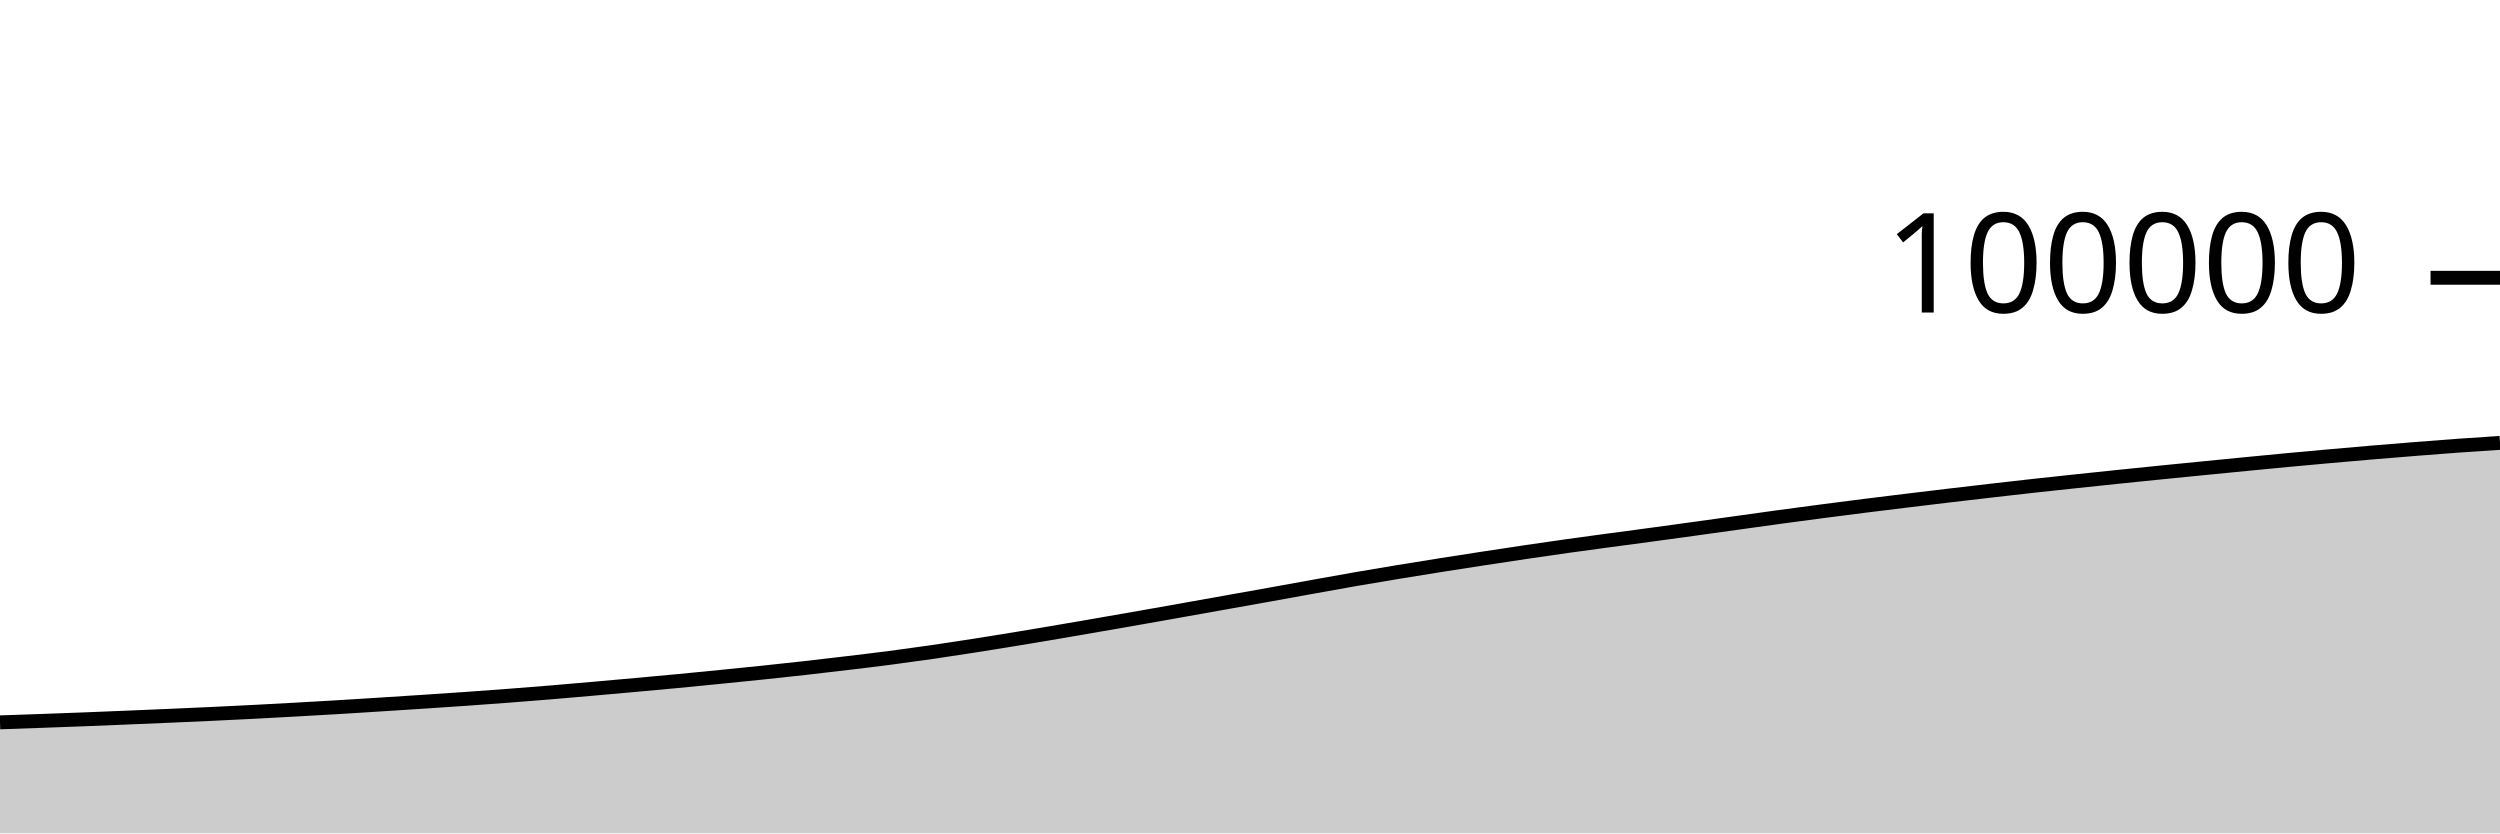
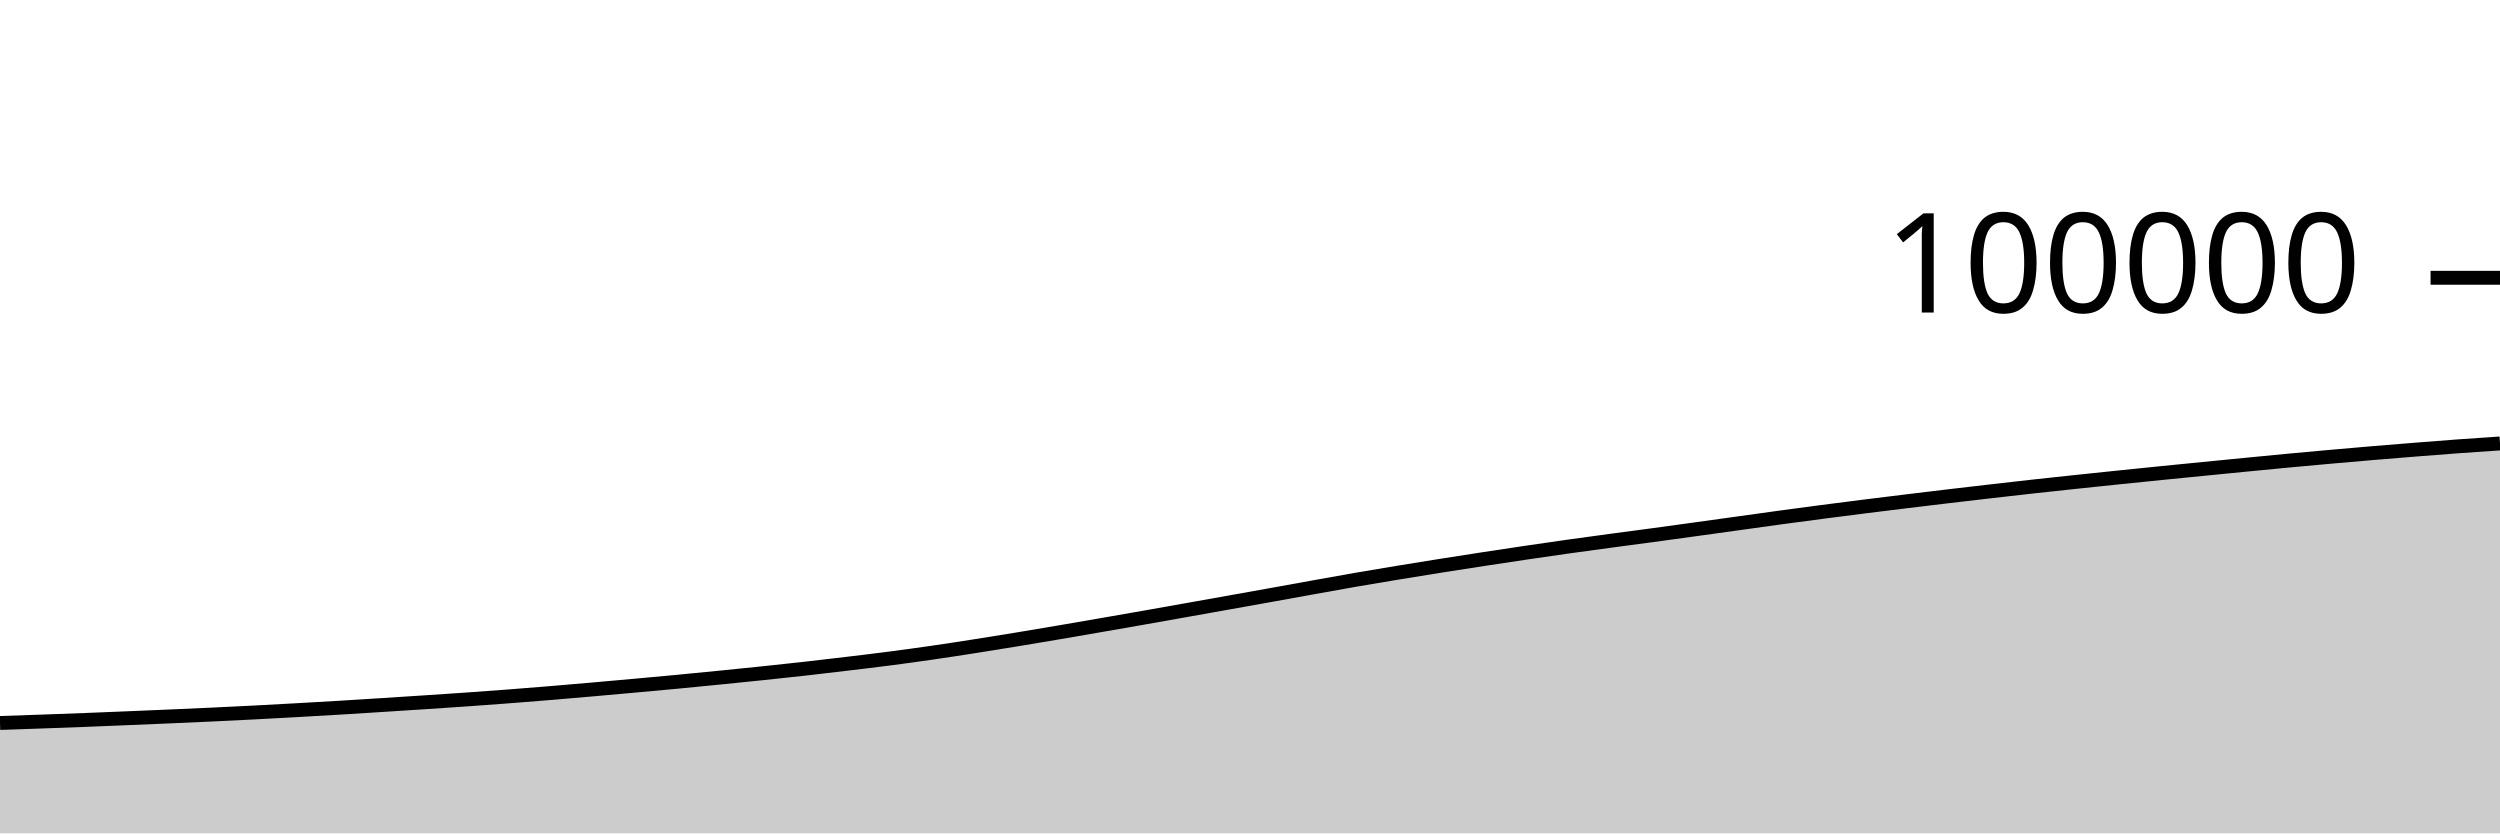
<svg xmlns="http://www.w3.org/2000/svg" viewBox="0 0 180 60">
  <g transform="translate(0,20)">
-     <path class="area" fill="rgba(0, 0, 0, 0.2)" d="M0,32.009C1.017,31.974,2.034,31.939,3.051,31.903C4.068,31.866,5.085,31.83,6.102,31.79C7.119,31.751,8.136,31.709,9.153,31.666C10.169,31.624,11.186,31.581,12.203,31.537C13.22,31.493,14.237,31.449,15.254,31.401C16.271,31.354,17.288,31.304,18.305,31.251C19.322,31.199,20.339,31.142,21.356,31.086C22.373,31.029,23.39,30.972,24.407,30.911C25.424,30.85,26.441,30.784,27.458,30.72C28.475,30.655,29.492,30.59,30.508,30.523C31.525,30.456,32.542,30.389,33.559,30.317C34.576,30.246,35.593,30.172,36.61,30.094C37.627,30.017,38.644,29.936,39.661,29.852C40.678,29.768,41.695,29.678,42.712,29.589C43.729,29.5,44.746,29.409,45.763,29.316C46.78,29.224,47.797,29.132,48.814,29.036C49.831,28.939,50.847,28.838,51.864,28.736C52.881,28.635,53.898,28.533,54.915,28.427C55.932,28.32,56.949,28.212,57.966,28.097C58.983,27.983,60,27.863,61.017,27.741C62.034,27.619,63.051,27.499,64.068,27.366C65.085,27.233,66.102,27.093,67.119,26.946C68.136,26.798,69.153,26.642,70.169,26.483C71.186,26.324,72.203,26.159,73.22,25.992C74.237,25.825,75.254,25.653,76.271,25.48C77.288,25.307,78.305,25.13,79.322,24.954C80.339,24.777,81.356,24.601,82.373,24.422C83.39,24.243,84.407,24.061,85.424,23.88C86.441,23.699,87.458,23.517,88.475,23.336C89.492,23.155,90.508,22.974,91.525,22.791C92.542,22.608,93.559,22.422,94.576,22.239C95.593,22.056,96.61,21.87,97.627,21.694C98.644,21.518,99.661,21.348,100.678,21.18C101.695,21.013,102.712,20.849,103.729,20.688C104.746,20.526,105.763,20.369,106.78,20.213C107.797,20.057,108.814,19.903,109.831,19.752C110.847,19.602,111.864,19.454,112.881,19.311C113.898,19.168,114.915,19.031,115.932,18.894C116.949,18.756,117.966,18.624,118.983,18.487C120,18.349,121.017,18.209,122.034,18.068C123.051,17.927,124.068,17.785,125.085,17.644C126.102,17.502,127.119,17.358,128.136,17.219C129.153,17.081,130.169,16.946,131.186,16.813C132.203,16.68,133.22,16.549,134.237,16.421C135.254,16.293,136.271,16.169,137.288,16.045C138.305,15.921,139.322,15.798,140.339,15.678C141.356,15.557,142.373,15.439,143.39,15.322C144.407,15.205,145.424,15.088,146.441,14.976C147.458,14.863,148.475,14.755,149.492,14.648C150.508,14.54,151.525,14.433,152.542,14.328C153.559,14.223,154.576,14.12,155.593,14.017C156.61,13.915,157.627,13.815,158.644,13.714C159.661,13.614,160.678,13.514,161.695,13.414C162.712,13.315,163.729,13.215,164.746,13.12C165.763,13.024,166.78,12.933,167.797,12.842C168.814,12.751,169.831,12.662,170.847,12.576C171.864,12.491,172.881,12.408,173.898,12.327C174.915,12.246,175.932,12.165,176.949,12.092C177.966,12.019,178.983,11.954,180,11.888L180,40C178.983,40,177.966,40,176.949,40C175.932,40,174.915,40,173.898,40C172.881,40,171.864,40,170.847,40C169.831,40,168.814,40,167.797,40C166.78,40,165.763,40,164.746,40C163.729,40,162.712,40,161.695,40C160.678,40,159.661,40,158.644,40C157.627,40,156.61,40,155.593,40C154.576,40,153.559,40,152.542,40C151.525,40,150.508,40,149.492,40C148.475,40,147.458,40,146.441,40C145.424,40,144.407,40,143.39,40C142.373,40,141.356,40,140.339,40C139.322,40,138.305,40,137.288,40C136.271,40,135.254,40,134.237,40C133.22,40,132.203,40,131.186,40C130.169,40,129.153,40,128.136,40C127.119,40,126.102,40,125.085,40C124.068,40,123.051,40,122.034,40C121.017,40,120,40,118.983,40C117.966,40,116.949,40,115.932,40C114.915,40,113.898,40,112.881,40C111.864,40,110.847,40,109.831,40C108.814,40,107.797,40,106.78,40C105.763,40,104.746,40,103.729,40C102.712,40,101.695,40,100.678,40C99.661,40,98.644,40,97.627,40C96.61,40,95.593,40,94.576,40C93.559,40,92.542,40,91.525,40C90.508,40,89.492,40,88.475,40C87.458,40,86.441,40,85.424,40C84.407,40,83.39,40,82.373,40C81.356,40,80.339,40,79.322,40C78.305,40,77.288,40,76.271,40C75.254,40,74.237,40,73.22,40C72.203,40,71.186,40,70.169,40C69.153,40,68.136,40,67.119,40C66.102,40,65.085,40,64.068,40C63.051,40,62.034,40,61.017,40C60,40,58.983,40,57.966,40C56.949,40,55.932,40,54.915,40C53.898,40,52.881,40,51.864,40C50.847,40,49.831,40,48.814,40C47.797,40,46.78,40,45.763,40C44.746,40,43.729,40,42.712,40C41.695,40,40.678,40,39.661,40C38.644,40,37.627,40,36.61,40C35.593,40,34.576,40,33.559,40C32.542,40,31.525,40,30.508,40C29.492,40,28.475,40,27.458,40C26.441,40,25.424,40,24.407,40C23.39,40,22.373,40,21.356,40C20.339,40,19.322,40,18.305,40C17.288,40,16.271,40,15.254,40C14.237,40,13.22,40,12.203,40C11.186,40,10.169,40,9.153,40C8.136,40,7.119,40,6.102,40C5.085,40,4.068,40,3.051,40C2.034,40,1.017,40,0,40Z" />
-     <path class="line" stroke="black" fill="none" d="M0,32.009C1.017,31.974,2.034,31.939,3.051,31.903C4.068,31.866,5.085,31.83,6.102,31.79C7.119,31.751,8.136,31.709,9.153,31.666C10.169,31.624,11.186,31.581,12.203,31.537C13.22,31.493,14.237,31.449,15.254,31.401C16.271,31.354,17.288,31.304,18.305,31.251C19.322,31.199,20.339,31.142,21.356,31.086C22.373,31.029,23.39,30.972,24.407,30.911C25.424,30.85,26.441,30.784,27.458,30.72C28.475,30.655,29.492,30.59,30.508,30.523C31.525,30.456,32.542,30.389,33.559,30.317C34.576,30.246,35.593,30.172,36.61,30.094C37.627,30.017,38.644,29.936,39.661,29.852C40.678,29.768,41.695,29.678,42.712,29.589C43.729,29.5,44.746,29.409,45.763,29.316C46.78,29.224,47.797,29.132,48.814,29.036C49.831,28.939,50.847,28.838,51.864,28.736C52.881,28.635,53.898,28.533,54.915,28.427C55.932,28.32,56.949,28.212,57.966,28.097C58.983,27.983,60,27.863,61.017,27.741C62.034,27.619,63.051,27.499,64.068,27.366C65.085,27.233,66.102,27.093,67.119,26.946C68.136,26.798,69.153,26.642,70.169,26.483C71.186,26.324,72.203,26.159,73.22,25.992C74.237,25.825,75.254,25.653,76.271,25.48C77.288,25.307,78.305,25.13,79.322,24.954C80.339,24.777,81.356,24.601,82.373,24.422C83.39,24.243,84.407,24.061,85.424,23.88C86.441,23.699,87.458,23.517,88.475,23.336C89.492,23.155,90.508,22.974,91.525,22.791C92.542,22.608,93.559,22.422,94.576,22.239C95.593,22.056,96.61,21.87,97.627,21.694C98.644,21.518,99.661,21.348,100.678,21.18C101.695,21.013,102.712,20.849,103.729,20.688C104.746,20.526,105.763,20.369,106.78,20.213C107.797,20.057,108.814,19.903,109.831,19.752C110.847,19.602,111.864,19.454,112.881,19.311C113.898,19.168,114.915,19.031,115.932,18.894C116.949,18.756,117.966,18.624,118.983,18.487C120,18.349,121.017,18.209,122.034,18.068C123.051,17.927,124.068,17.785,125.085,17.644C126.102,17.502,127.119,17.358,128.136,17.219C129.153,17.081,130.169,16.946,131.186,16.813C132.203,16.68,133.22,16.549,134.237,16.421C135.254,16.293,136.271,16.169,137.288,16.045C138.305,15.921,139.322,15.798,140.339,15.678C141.356,15.557,142.373,15.439,143.39,15.322C144.407,15.205,145.424,15.088,146.441,14.976C147.458,14.863,148.475,14.755,149.492,14.648C150.508,14.54,151.525,14.433,152.542,14.328C153.559,14.223,154.576,14.12,155.593,14.017C156.61,13.915,157.627,13.815,158.644,13.714C159.661,13.614,160.678,13.514,161.695,13.414C162.712,13.315,163.729,13.215,164.746,13.12C165.763,13.024,166.78,12.933,167.797,12.842C168.814,12.751,169.831,12.662,170.847,12.576C171.864,12.491,172.881,12.408,173.898,12.327C174.915,12.246,175.932,12.165,176.949,12.092C177.966,12.019,178.983,11.954,180,11.888" />
+     <path class="area" fill="rgba(0, 0, 0, 0.2)" d="M0,32.055C1.017,32.02,2.034,31.986,3.051,31.949C4.068,31.913,5.085,31.876,6.102,31.837C7.119,31.797,8.136,31.755,9.153,31.713C10.169,31.671,11.186,31.628,12.203,31.584C13.22,31.539,14.237,31.495,15.254,31.448C16.271,31.4,17.288,31.35,18.305,31.298C19.322,31.245,20.339,31.189,21.356,31.132C22.373,31.075,23.39,31.018,24.407,30.957C25.424,30.896,26.441,30.831,27.458,30.766C28.475,30.701,29.492,30.636,30.508,30.569C31.525,30.502,32.542,30.435,33.559,30.364C34.576,30.292,35.593,30.218,36.61,30.141C37.627,30.063,38.644,29.983,39.661,29.898C40.678,29.814,41.695,29.725,42.712,29.636C43.729,29.546,44.746,29.455,45.763,29.363C46.78,29.271,47.797,29.179,48.814,29.082C49.831,28.985,50.847,28.884,51.864,28.783C52.881,28.681,53.898,28.58,54.915,28.473C55.932,28.367,56.949,28.258,57.966,28.144C58.983,28.029,60,27.909,61.017,27.787C62.034,27.665,63.051,27.545,64.068,27.412C65.085,27.28,66.102,27.139,67.119,26.992C68.136,26.845,69.153,26.688,70.169,26.529C71.186,26.37,72.203,26.206,73.22,26.038C74.237,25.871,75.254,25.699,76.271,25.526C77.288,25.353,78.305,25.176,79.322,25C80.339,24.824,81.356,24.647,82.373,24.468C83.39,24.289,84.407,24.107,85.424,23.926C86.441,23.745,87.458,23.564,88.475,23.382C89.492,23.201,90.508,23.02,91.525,22.837C92.542,22.654,93.559,22.468,94.576,22.285C95.593,22.102,96.61,21.917,97.627,21.74C98.644,21.564,99.661,21.395,100.678,21.227C101.695,21.059,102.712,20.895,103.729,20.734C104.746,20.573,105.763,20.415,106.78,20.259C107.797,20.103,108.814,19.949,109.831,19.799C110.847,19.648,111.864,19.5,112.881,19.357C113.898,19.214,114.915,19.077,115.932,18.94C116.949,18.803,117.966,18.671,118.983,18.533C120,18.396,121.017,18.255,122.034,18.114C123.051,17.974,124.068,17.831,125.085,17.69C126.102,17.549,127.119,17.404,128.136,17.266C129.153,17.127,130.169,16.992,131.186,16.859C132.203,16.726,133.22,16.596,134.237,16.468C135.254,16.34,136.271,16.215,137.288,16.091C138.305,15.967,139.322,15.845,140.339,15.724C141.356,15.603,142.373,15.485,143.39,15.368C144.407,15.251,145.424,15.134,146.441,15.022C147.458,14.91,148.475,14.802,149.492,14.694C150.508,14.586,151.525,14.48,152.542,14.375C153.559,14.27,154.576,14.166,155.593,14.064C156.61,13.961,157.627,13.861,158.644,13.761C159.661,13.66,160.678,13.56,161.695,13.461C162.712,13.362,163.729,13.261,164.746,13.166C165.763,13.071,166.78,12.979,167.797,12.888C168.814,12.798,169.831,12.709,170.847,12.623C171.864,12.537,172.881,12.454,173.898,12.374C174.915,12.293,175.932,12.213,176.949,12.138C177.966,12.064,178.983,11.996,180,11.928L180,40C178.983,40,177.966,40,176.949,40C175.932,40,174.915,40,173.898,40C172.881,40,171.864,40,170.847,40C169.831,40,168.814,40,167.797,40C166.78,40,165.763,40,164.746,40C163.729,40,162.712,40,161.695,40C160.678,40,159.661,40,158.644,40C157.627,40,156.61,40,155.593,40C154.576,40,153.559,40,152.542,40C151.525,40,150.508,40,149.492,40C148.475,40,147.458,40,146.441,40C145.424,40,144.407,40,143.39,40C142.373,40,141.356,40,140.339,40C139.322,40,138.305,40,137.288,40C136.271,40,135.254,40,134.237,40C133.22,40,132.203,40,131.186,40C130.169,40,129.153,40,128.136,40C127.119,40,126.102,40,125.085,40C124.068,40,123.051,40,122.034,40C121.017,40,120,40,118.983,40C117.966,40,116.949,40,115.932,40C114.915,40,113.898,40,112.881,40C111.864,40,110.847,40,109.831,40C108.814,40,107.797,40,106.78,40C105.763,40,104.746,40,103.729,40C102.712,40,101.695,40,100.678,40C99.661,40,98.644,40,97.627,40C96.61,40,95.593,40,94.576,40C93.559,40,92.542,40,91.525,40C90.508,40,89.492,40,88.475,40C87.458,40,86.441,40,85.424,40C84.407,40,83.39,40,82.373,40C81.356,40,80.339,40,79.322,40C78.305,40,77.288,40,76.271,40C75.254,40,74.237,40,73.22,40C72.203,40,71.186,40,70.169,40C69.153,40,68.136,40,67.119,40C66.102,40,65.085,40,64.068,40C63.051,40,62.034,40,61.017,40C60,40,58.983,40,57.966,40C56.949,40,55.932,40,54.915,40C53.898,40,52.881,40,51.864,40C50.847,40,49.831,40,48.814,40C47.797,40,46.78,40,45.763,40C44.746,40,43.729,40,42.712,40C41.695,40,40.678,40,39.661,40C38.644,40,37.627,40,36.61,40C35.593,40,34.576,40,33.559,40C32.542,40,31.525,40,30.508,40C29.492,40,28.475,40,27.458,40C26.441,40,25.424,40,24.407,40C23.39,40,22.373,40,21.356,40C20.339,40,19.322,40,18.305,40C17.288,40,16.271,40,15.254,40C14.237,40,13.22,40,12.203,40C11.186,40,10.169,40,9.153,40C8.136,40,7.119,40,6.102,40C5.085,40,4.068,40,3.051,40C2.034,40,1.017,40,0,40Z" />
+     <path class="line" stroke="black" fill="none" d="M0,32.055C1.017,32.02,2.034,31.986,3.051,31.949C4.068,31.913,5.085,31.876,6.102,31.837C7.119,31.797,8.136,31.755,9.153,31.713C10.169,31.671,11.186,31.628,12.203,31.584C13.22,31.539,14.237,31.495,15.254,31.448C16.271,31.4,17.288,31.35,18.305,31.298C19.322,31.245,20.339,31.189,21.356,31.132C22.373,31.075,23.39,31.018,24.407,30.957C25.424,30.896,26.441,30.831,27.458,30.766C28.475,30.701,29.492,30.636,30.508,30.569C31.525,30.502,32.542,30.435,33.559,30.364C34.576,30.292,35.593,30.218,36.61,30.141C37.627,30.063,38.644,29.983,39.661,29.898C40.678,29.814,41.695,29.725,42.712,29.636C43.729,29.546,44.746,29.455,45.763,29.363C46.78,29.271,47.797,29.179,48.814,29.082C49.831,28.985,50.847,28.884,51.864,28.783C52.881,28.681,53.898,28.58,54.915,28.473C55.932,28.367,56.949,28.258,57.966,28.144C58.983,28.029,60,27.909,61.017,27.787C62.034,27.665,63.051,27.545,64.068,27.412C65.085,27.28,66.102,27.139,67.119,26.992C68.136,26.845,69.153,26.688,70.169,26.529C71.186,26.37,72.203,26.206,73.22,26.038C74.237,25.871,75.254,25.699,76.271,25.526C77.288,25.353,78.305,25.176,79.322,25C80.339,24.824,81.356,24.647,82.373,24.468C83.39,24.289,84.407,24.107,85.424,23.926C86.441,23.745,87.458,23.564,88.475,23.382C89.492,23.201,90.508,23.02,91.525,22.837C92.542,22.654,93.559,22.468,94.576,22.285C95.593,22.102,96.61,21.917,97.627,21.74C98.644,21.564,99.661,21.395,100.678,21.227C101.695,21.059,102.712,20.895,103.729,20.734C104.746,20.573,105.763,20.415,106.78,20.259C107.797,20.103,108.814,19.949,109.831,19.799C110.847,19.648,111.864,19.5,112.881,19.357C113.898,19.214,114.915,19.077,115.932,18.94C116.949,18.803,117.966,18.671,118.983,18.533C120,18.396,121.017,18.255,122.034,18.114C123.051,17.974,124.068,17.831,125.085,17.69C126.102,17.549,127.119,17.404,128.136,17.266C129.153,17.127,130.169,16.992,131.186,16.859C132.203,16.726,133.22,16.596,134.237,16.468C135.254,16.34,136.271,16.215,137.288,16.091C138.305,15.967,139.322,15.845,140.339,15.724C141.356,15.603,142.373,15.485,143.39,15.368C144.407,15.251,145.424,15.134,146.441,15.022C147.458,14.91,148.475,14.802,149.492,14.694C150.508,14.586,151.525,14.48,152.542,14.375C153.559,14.27,154.576,14.166,155.593,14.064C156.61,13.961,157.627,13.861,158.644,13.761C159.661,13.66,160.678,13.56,161.695,13.461C162.712,13.362,163.729,13.261,164.746,13.166C165.763,13.071,166.78,12.979,167.797,12.888C168.814,12.798,169.831,12.709,170.847,12.623C171.864,12.537,172.881,12.454,173.898,12.374C174.915,12.293,175.932,12.213,176.949,12.138C177.966,12.064,178.983,11.996,180,11.928" />
    <path class="axis-ceiling" stroke-width="1" stroke="black" fill="none" d="M175,0L180,0" />
    <text class="axis-ceiling-label" font-family="sans-serif" text-anchor="end" font-size="10px" x="170" y="2.5">100000</text>
  </g>
</svg>
